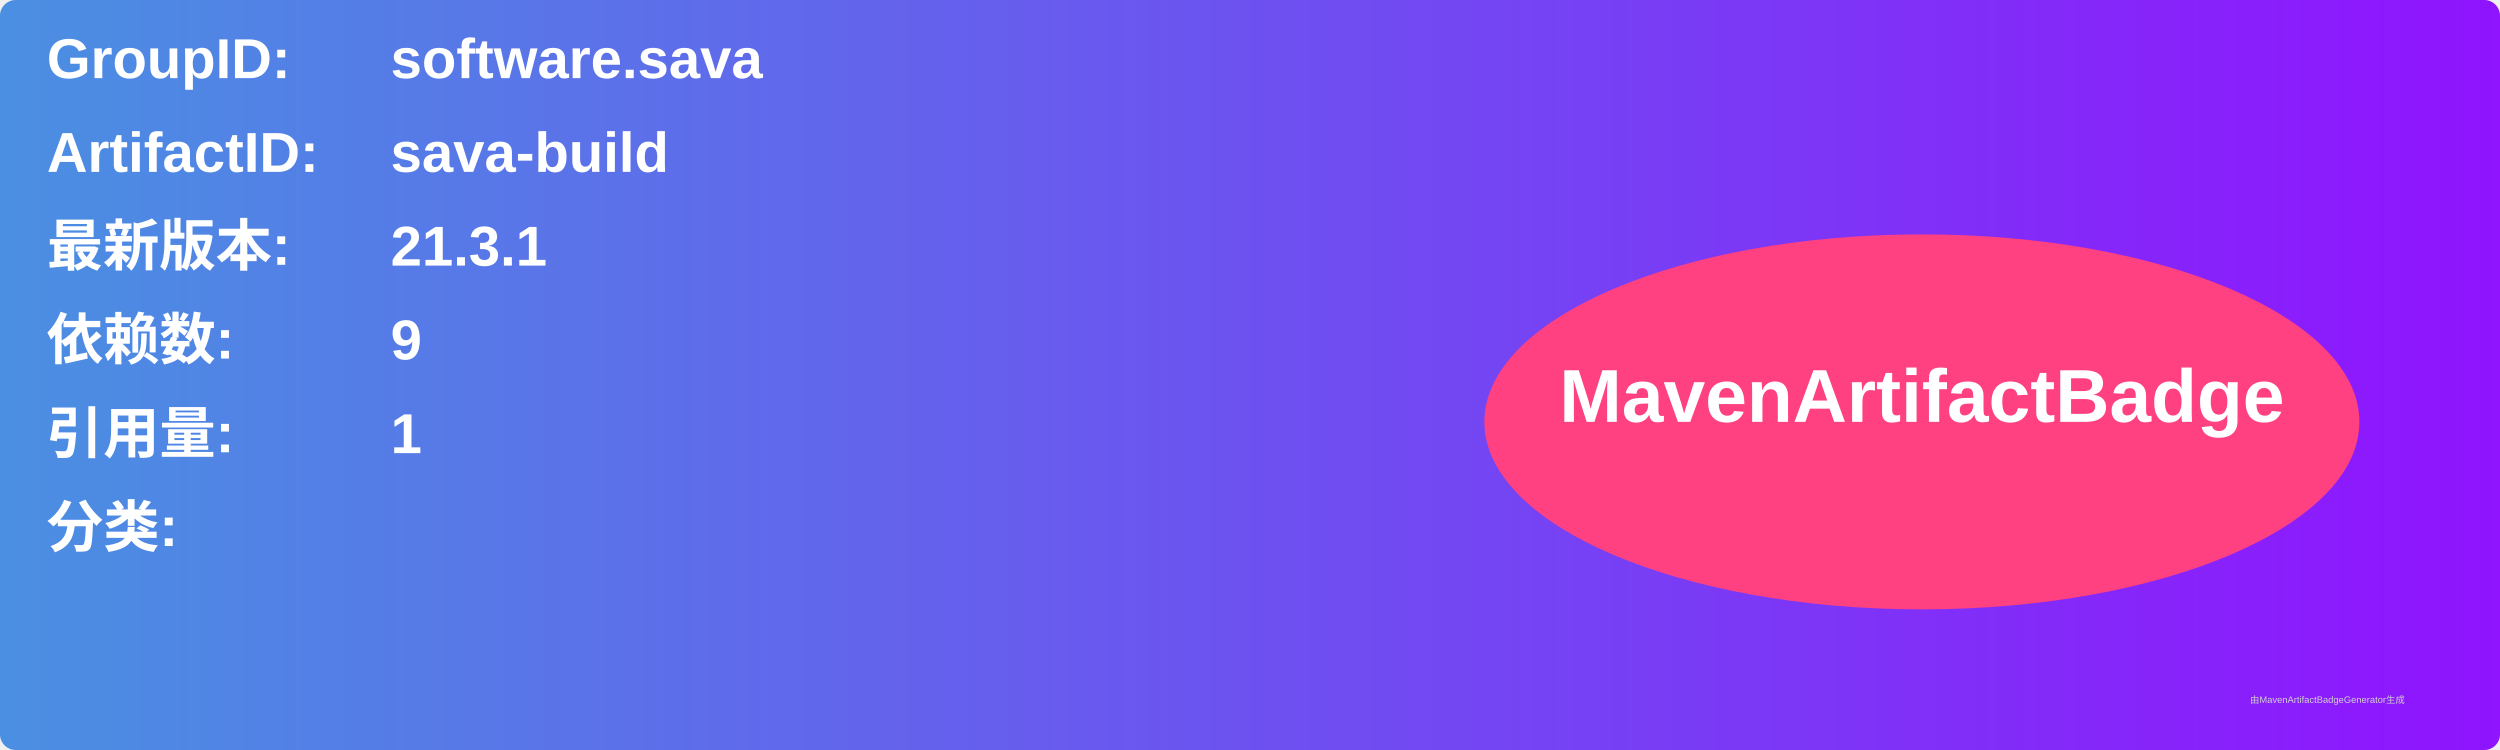
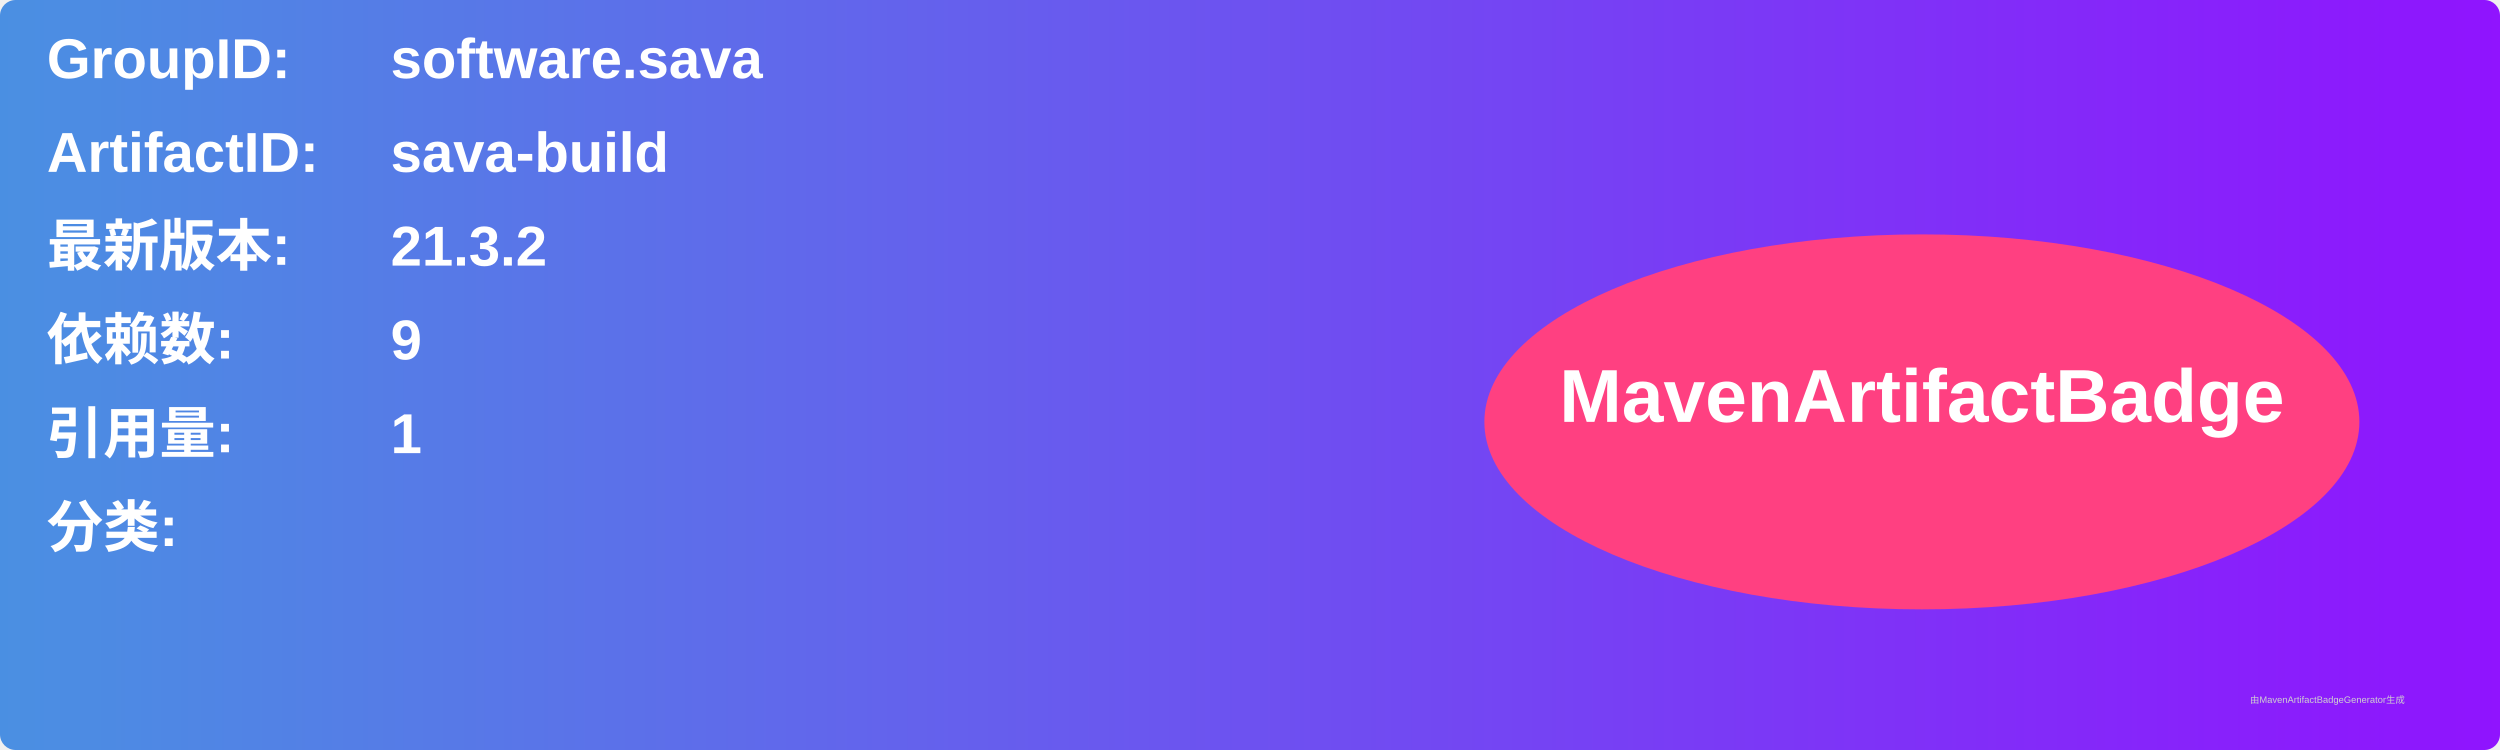
<svg xmlns="http://www.w3.org/2000/svg" width="800" height="240" viewBox="0 0 800 240">
  <linearGradient id="grad" x1="0%" y1="0%" x2="100%" y2="0%">
    <stop offset="0%" stop-color="#4a90e2" />
    <stop offset="100%" stop-color="#9013fe" />
  </linearGradient>
  <rect width="100%" height="100%" rx="5" ry="5" fill="url(#grad)" />
  <g transform="translate(15, 15)">
    <text x="0" y="10" font-family="Arial" font-size="18" fill="white" font-weight="bold" width="260">GroupID:</text>
    <text x="110" y="10" font-family="Arial" font-size="18" fill="white" font-weight="bold" width="460">software.sava</text>
    <text x="0" y="40" font-family="Arial" font-size="18" fill="white" font-weight="bold" width="260">ArtifactID:</text>
    <text x="110" y="40" font-family="Arial" font-size="18" fill="white" font-weight="bold" width="460">sava-build</text>
    <text x="0" y="70" font-family="Arial" font-size="18" fill="white" font-weight="bold">最新版本:</text>
    <text x="110" y="70" font-family="Arial" font-size="18" fill="white" font-weight="bold">
-       <tspan font-weight="bold">21.3.1</tspan>
+       <tspan font-weight="bold">21.3.2</tspan>
    </text>
    <text x="0" y="100" font-family="Arial" font-size="18" fill="white" font-weight="bold">依赖数: </text>
    <text x="110" y="100" font-family="Arial" font-size="18" fill="white">
      <tspan font-weight="bold">9</tspan>
    </text>
    <text x="0" y="130" font-family="Arial" font-size="18" fill="white" font-weight="bold">引用量: </text>
    <text x="110" y="130" font-family="Arial" font-size="18" fill="white">
      <tspan font-weight="bold">1</tspan>
    </text>
    <text x="0" y="160" font-family="Arial" font-size="18" fill="white" font-weight="bold">分类:</text>
    <text x="10" y="190" font-family="Arial" font-size="10" fill="white">
      <tspan font-weight="bold" />
    </text>
    <ellipse cx="600" cy="120" rx="140" ry="60" fill="#ff4081" />
    <text x="600" y="120" text-anchor="middle" font-family="Arial" font-size="24" fill="white" font-weight="bold">MavenArtifactBadge</text>
  </g>
  <text x="720" y="225" font-family="Arial" font-size="3" fill="#d0d0d0">由MavenArtifactBadgeGenerator生成</text>
</svg>
